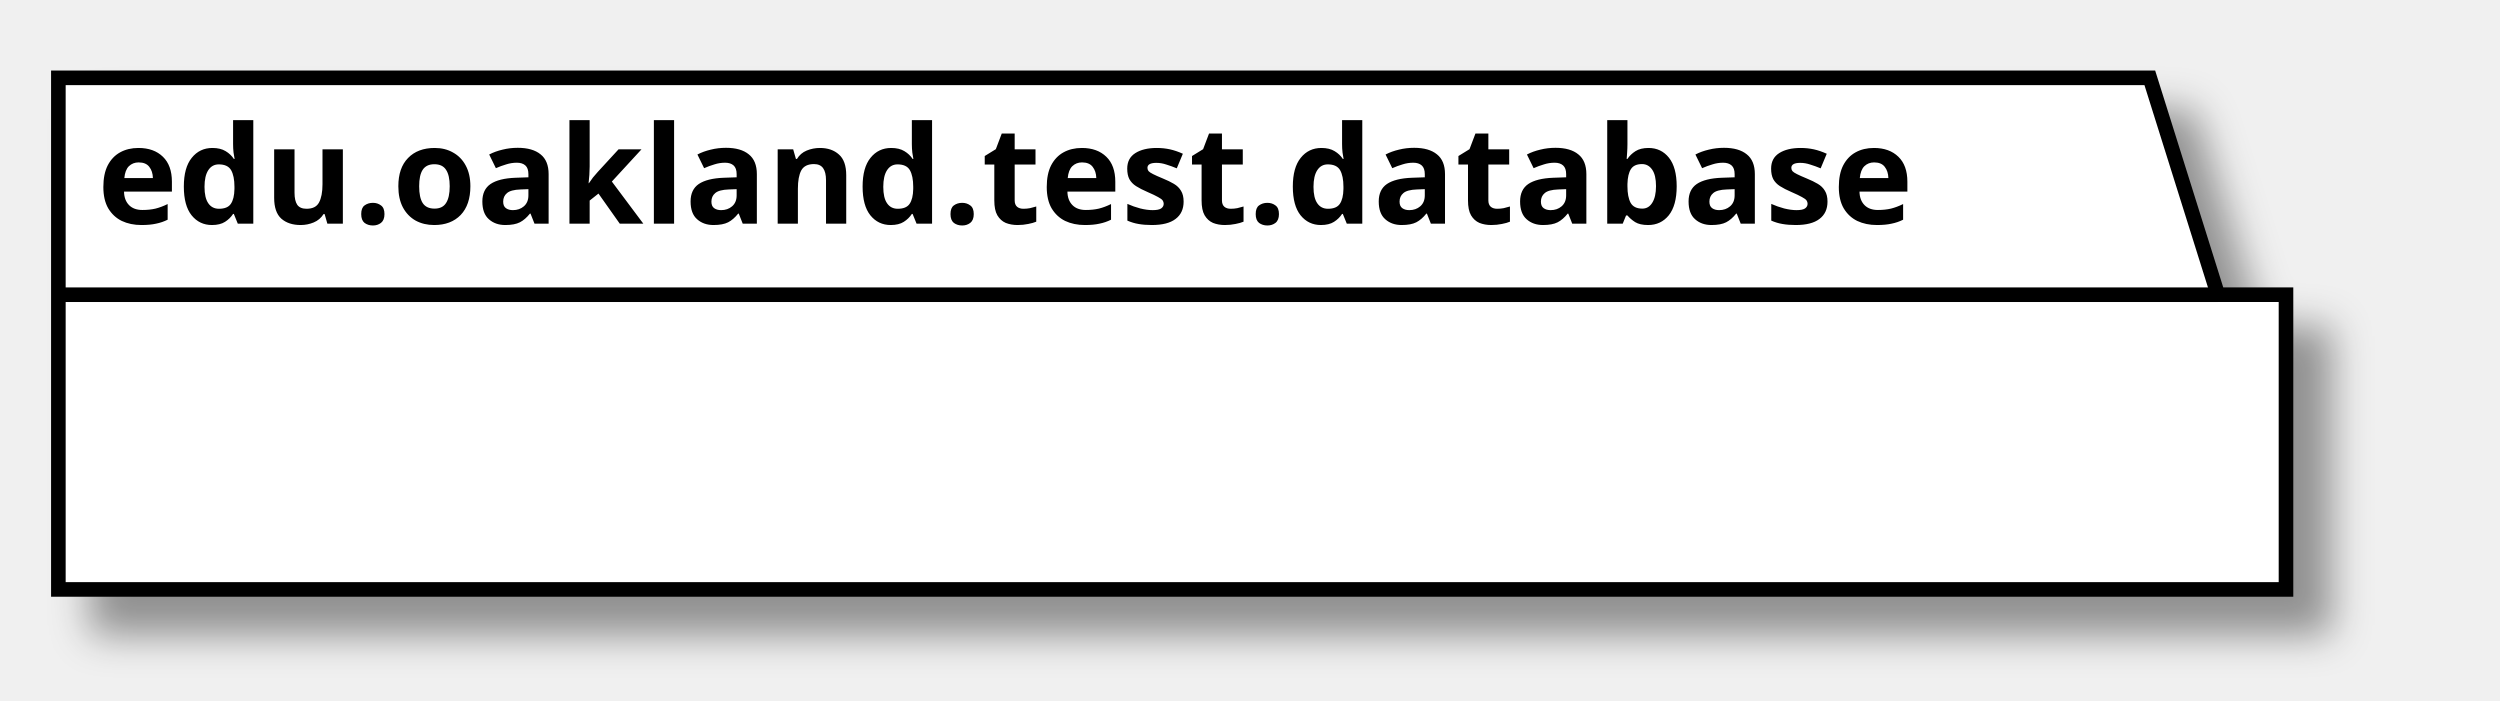
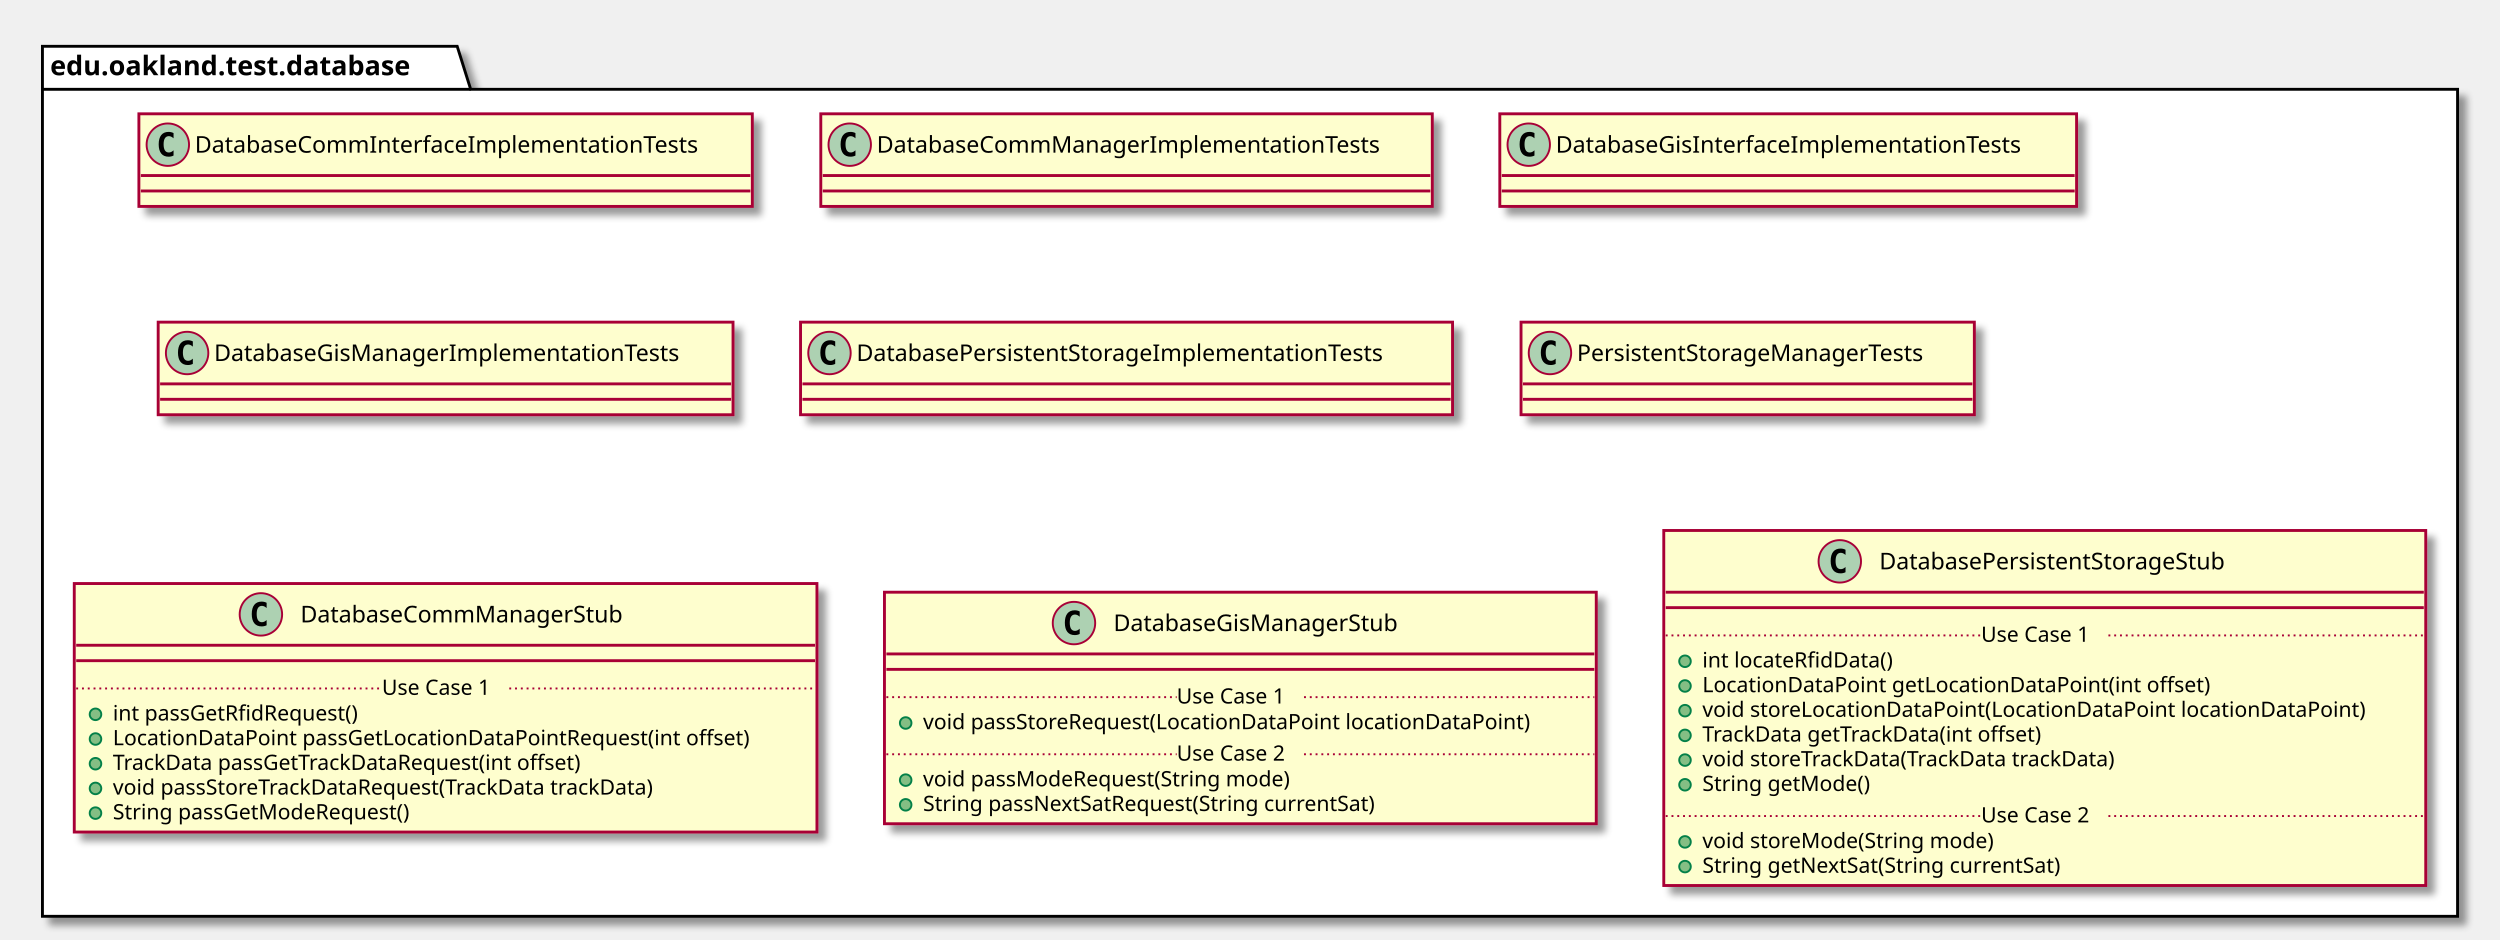
- <svg xmlns="http://www.w3.org/2000/svg" contentScriptType="application/ecmascript" contentStyleType="text/css" height="72px" preserveAspectRatio="none" style="width:257px;height:72px;" version="1.1" viewBox="0 0 257 72" width="257px" zoomAndPan="magnify">
+ <svg xmlns="http://www.w3.org/2000/svg" contentScriptType="application/ecmascript" contentStyleType="text/css" height="487px" preserveAspectRatio="none" style="width:1296px;height:487px;" version="1.1" viewBox="0 0 1296 487" width="1296px" zoomAndPan="magnify">
  <defs>
-     <filter height="300%" id="f1mfwygvjc5dzj" width="300%" x="-1" y="-1">
+     <filter height="300%" id="fmnvwqvwjbb5j" width="300%" x="-1" y="-1">
      <feGaussianBlur result="blurOut" stdDeviation="2.0" />
      <feColorMatrix in="blurOut" result="blurOut2" type="matrix" values="0 0 0 0 0 0 0 0 0 0 0 0 0 0 0 0 0 0 .4 0" />
      <feOffset dx="4.0" dy="4.0" in="blurOut2" result="blurOut3" />
      <feBlend in="SourceGraphic" in2="blurOut3" mode="normal" />
    </filter>
  </defs>
  <g>
-     <polygon fill="#FFFFFF" filter="url(#f1mfwygvjc5dzj)" points="6,8,221,8,228,30.297,235,30.297,235,60.594,6,60.594,6,8" style="stroke: #000000; stroke-width: 1.5;" />
-     <line style="stroke: #000000; stroke-width: 1.5;" x1="6" x2="228" y1="30.297" y2="30.297" />
-     <text fill="#000000" font-family="sans-serif" font-size="14" font-weight="bold" lengthAdjust="spacingAndGlyphs" textLength="209" x="10" y="22.995">edu.oakland.test.database</text>
+     <polygon fill="#FFFFFF" filter="url(#fmnvwqvwjbb5j)" points="22,24,237,24,244,46.297,1274,46.297,1274,475,22,475,22,24" style="stroke: #000000; stroke-width: 1.5;" />
+     <line style="stroke: #000000; stroke-width: 1.5;" x1="22" x2="244" y1="46.297" y2="46.297" />
+     <text fill="#000000" font-family="sans-serif" font-size="14" font-weight="bold" lengthAdjust="spacingAndGlyphs" textLength="209" x="26" y="38.995">edu.oakland.test.database</text>
+     <rect fill="#FEFECE" filter="url(#fmnvwqvwjbb5j)" height="48" id="DatabaseCommInterfaceImplementationTests" style="stroke: #A80036; stroke-width: 1.5;" width="318" x="72" y="59" />
+     <ellipse cx="87" cy="75" fill="#ADD1B2" rx="11" ry="11" style="stroke: #A80036; stroke-width: 1.0;" />
+     <path d="M89.969,80.641 Q89.391,80.938 88.75,81.078 Q88.109,81.234 87.406,81.234 Q84.906,81.234 83.578,79.594 Q82.266,77.938 82.266,74.812 Q82.266,71.688 83.578,70.031 Q84.906,68.375 87.406,68.375 Q88.109,68.375 88.75,68.531 Q89.406,68.688 89.969,68.984 L89.969,71.703 Q89.344,71.125 88.75,70.859 Q88.156,70.578 87.531,70.578 Q86.188,70.578 85.5,71.656 Q84.812,72.719 84.812,74.812 Q84.812,76.906 85.5,77.984 Q86.188,79.047 87.531,79.047 Q88.156,79.047 88.75,78.781 Q89.344,78.5 89.969,77.922 L89.969,80.641 Z " />
+     <text fill="#000000" font-family="sans-serif" font-size="12" lengthAdjust="spacingAndGlyphs" textLength="286" x="101" y="79.154">DatabaseCommInterfaceImplementationTests</text>
+     <line style="stroke: #A80036; stroke-width: 1.5;" x1="73" x2="389" y1="91" y2="91" />
+     <line style="stroke: #A80036; stroke-width: 1.5;" x1="73" x2="389" y1="99" y2="99" />
+     <rect fill="#FEFECE" filter="url(#fmnvwqvwjbb5j)" height="48" id="DatabaseCommManagerImplementationTests" style="stroke: #A80036; stroke-width: 1.5;" width="317" x="425.5" y="59" />
+     <ellipse cx="440.5" cy="75" fill="#ADD1B2" rx="11" ry="11" style="stroke: #A80036; stroke-width: 1.0;" />
+     <path d="M443.469,80.641 Q442.891,80.938 442.25,81.078 Q441.609,81.234 440.906,81.234 Q438.406,81.234 437.078,79.594 Q435.766,77.938 435.766,74.812 Q435.766,71.688 437.078,70.031 Q438.406,68.375 440.906,68.375 Q441.609,68.375 442.25,68.531 Q442.906,68.688 443.469,68.984 L443.469,71.703 Q442.844,71.125 442.25,70.859 Q441.656,70.578 441.031,70.578 Q439.688,70.578 439,71.656 Q438.312,72.719 438.312,74.812 Q438.312,76.906 439,77.984 Q439.688,79.047 441.031,79.047 Q441.656,79.047 442.25,78.781 Q442.844,78.5 443.469,77.922 L443.469,80.641 Z " />
+     <text fill="#000000" font-family="sans-serif" font-size="12" lengthAdjust="spacingAndGlyphs" textLength="285" x="454.5" y="79.154">DatabaseCommManagerImplementationTests</text>
+     <line style="stroke: #A80036; stroke-width: 1.5;" x1="426.5" x2="741.5" y1="91" y2="91" />
+     <line style="stroke: #A80036; stroke-width: 1.5;" x1="426.5" x2="741.5" y1="99" y2="99" />
+     <rect fill="#FEFECE" filter="url(#fmnvwqvwjbb5j)" height="48" id="DatabaseGisInterfaceImplementationTests" style="stroke: #A80036; stroke-width: 1.5;" width="299" x="777.5" y="59" />
+     <ellipse cx="792.5" cy="75" fill="#ADD1B2" rx="11" ry="11" style="stroke: #A80036; stroke-width: 1.0;" />
+     <path d="M795.469,80.641 Q794.891,80.938 794.25,81.078 Q793.609,81.234 792.906,81.234 Q790.406,81.234 789.078,79.594 Q787.766,77.938 787.766,74.812 Q787.766,71.688 789.078,70.031 Q790.406,68.375 792.906,68.375 Q793.609,68.375 794.25,68.531 Q794.906,68.688 795.469,68.984 L795.469,71.703 Q794.844,71.125 794.25,70.859 Q793.656,70.578 793.031,70.578 Q791.688,70.578 791,71.656 Q790.312,72.719 790.312,74.812 Q790.312,76.906 791,77.984 Q791.688,79.047 793.031,79.047 Q793.656,79.047 794.25,78.781 Q794.844,78.5 795.469,77.922 L795.469,80.641 Z " />
+     <text fill="#000000" font-family="sans-serif" font-size="12" lengthAdjust="spacingAndGlyphs" textLength="267" x="806.5" y="79.154">DatabaseGisInterfaceImplementationTests</text>
+     <line style="stroke: #A80036; stroke-width: 1.5;" x1="778.5" x2="1075.5" y1="91" y2="91" />
+     <line style="stroke: #A80036; stroke-width: 1.5;" x1="778.5" x2="1075.5" y1="99" y2="99" />
+     <rect fill="#FEFECE" filter="url(#fmnvwqvwjbb5j)" height="48" id="DatabaseGisManagerImplementationTests" style="stroke: #A80036; stroke-width: 1.5;" width="298" x="82" y="167" />
+     <ellipse cx="97" cy="183" fill="#ADD1B2" rx="11" ry="11" style="stroke: #A80036; stroke-width: 1.0;" />
+     <path d="M99.969,188.641 Q99.391,188.938 98.75,189.078 Q98.109,189.234 97.406,189.234 Q94.906,189.234 93.578,187.594 Q92.266,185.938 92.266,182.812 Q92.266,179.688 93.578,178.031 Q94.906,176.375 97.406,176.375 Q98.109,176.375 98.75,176.531 Q99.406,176.688 99.969,176.984 L99.969,179.703 Q99.344,179.125 98.75,178.859 Q98.156,178.578 97.531,178.578 Q96.188,178.578 95.5,179.656 Q94.812,180.719 94.812,182.812 Q94.812,184.906 95.5,185.984 Q96.188,187.047 97.531,187.047 Q98.156,187.047 98.75,186.781 Q99.344,186.5 99.969,185.922 L99.969,188.641 Z " />
+     <text fill="#000000" font-family="sans-serif" font-size="12" lengthAdjust="spacingAndGlyphs" textLength="266" x="111" y="187.154">DatabaseGisManagerImplementationTests</text>
+     <line style="stroke: #A80036; stroke-width: 1.5;" x1="83" x2="379" y1="199" y2="199" />
+     <line style="stroke: #A80036; stroke-width: 1.5;" x1="83" x2="379" y1="207" y2="207" />
+     <rect fill="#FEFECE" filter="url(#fmnvwqvwjbb5j)" height="48" id="DatabasePersistentStorageImplementationTests" style="stroke: #A80036; stroke-width: 1.5;" width="338" x="415" y="167" />
+     <ellipse cx="430" cy="183" fill="#ADD1B2" rx="11" ry="11" style="stroke: #A80036; stroke-width: 1.0;" />
+     <path d="M432.969,188.641 Q432.391,188.938 431.75,189.078 Q431.109,189.234 430.406,189.234 Q427.906,189.234 426.578,187.594 Q425.266,185.938 425.266,182.812 Q425.266,179.688 426.578,178.031 Q427.906,176.375 430.406,176.375 Q431.109,176.375 431.75,176.531 Q432.406,176.688 432.969,176.984 L432.969,179.703 Q432.344,179.125 431.75,178.859 Q431.156,178.578 430.531,178.578 Q429.188,178.578 428.5,179.656 Q427.812,180.719 427.812,182.812 Q427.812,184.906 428.5,185.984 Q429.188,187.047 430.531,187.047 Q431.156,187.047 431.75,186.781 Q432.344,186.5 432.969,185.922 L432.969,188.641 Z " />
+     <text fill="#000000" font-family="sans-serif" font-size="12" lengthAdjust="spacingAndGlyphs" textLength="306" x="444" y="187.154">DatabasePersistentStorageImplementationTests</text>
+     <line style="stroke: #A80036; stroke-width: 1.5;" x1="416" x2="752" y1="199" y2="199" />
+     <line style="stroke: #A80036; stroke-width: 1.5;" x1="416" x2="752" y1="207" y2="207" />
+     <rect fill="#FEFECE" filter="url(#fmnvwqvwjbb5j)" height="48" id="PersistentStorageManagerTests" style="stroke: #A80036; stroke-width: 1.5;" width="235" x="788.5" y="167" />
+     <ellipse cx="803.5" cy="183" fill="#ADD1B2" rx="11" ry="11" style="stroke: #A80036; stroke-width: 1.0;" />
+     <path d="M806.469,188.641 Q805.891,188.938 805.25,189.078 Q804.609,189.234 803.906,189.234 Q801.406,189.234 800.078,187.594 Q798.766,185.938 798.766,182.812 Q798.766,179.688 800.078,178.031 Q801.406,176.375 803.906,176.375 Q804.609,176.375 805.25,176.531 Q805.906,176.688 806.469,176.984 L806.469,179.703 Q805.844,179.125 805.25,178.859 Q804.656,178.578 804.031,178.578 Q802.688,178.578 802,179.656 Q801.312,180.719 801.312,182.812 Q801.312,184.906 802,185.984 Q802.688,187.047 804.031,187.047 Q804.656,187.047 805.25,186.781 Q805.844,186.5 806.469,185.922 L806.469,188.641 Z " />
+     <text fill="#000000" font-family="sans-serif" font-size="12" lengthAdjust="spacingAndGlyphs" textLength="203" x="817.5" y="187.154">PersistentStorageManagerTests</text>
+     <line style="stroke: #A80036; stroke-width: 1.5;" x1="789.5" x2="1022.5" y1="199" y2="199" />
+     <line style="stroke: #A80036; stroke-width: 1.5;" x1="789.5" x2="1022.5" y1="207" y2="207" />
+     <rect fill="#FEFECE" filter="url(#fmnvwqvwjbb5j)" height="128.828" id="DatabaseCommManagerStub" style="stroke: #A80036; stroke-width: 1.5;" width="385" x="38.5" y="302.5" />
+     <ellipse cx="135.25" cy="318.5" fill="#ADD1B2" rx="11" ry="11" style="stroke: #A80036; stroke-width: 1.0;" />
+     <path d="M138.219,324.141 Q137.641,324.438 137,324.578 Q136.359,324.734 135.656,324.734 Q133.156,324.734 131.828,323.094 Q130.516,321.438 130.516,318.312 Q130.516,315.188 131.828,313.531 Q133.156,311.875 135.656,311.875 Q136.359,311.875 137,312.031 Q137.656,312.188 138.219,312.484 L138.219,315.203 Q137.594,314.625 137,314.359 Q136.406,314.078 135.781,314.078 Q134.438,314.078 133.75,315.156 Q133.062,316.219 133.062,318.312 Q133.062,320.406 133.75,321.484 Q134.438,322.547 135.781,322.547 Q136.406,322.547 137,322.281 Q137.594,322 138.219,321.422 L138.219,324.141 Z " />
+     <text fill="#000000" font-family="sans-serif" font-size="12" lengthAdjust="spacingAndGlyphs" textLength="183" x="155.75" y="322.654">DatabaseCommManagerStub</text>
+     <line style="stroke: #A80036; stroke-width: 1.5;" x1="39.5" x2="422.5" y1="334.5" y2="334.5" />
+     <line style="stroke: #A80036; stroke-width: 1.5;" x1="39.5" x2="422.5" y1="342.5" y2="342.5" />
+     <ellipse cx="49.5" cy="370.305" fill="#84BE84" rx="3" ry="3" style="stroke: #038048; stroke-width: 1.0;" />
+     <text fill="#000000" font-family="sans-serif" font-size="11" lengthAdjust="spacingAndGlyphs" textLength="141" x="58.5" y="373.515">int passGetRfidRequest()</text>
+     <ellipse cx="49.5" cy="383.109" fill="#84BE84" rx="3" ry="3" style="stroke: #038048; stroke-width: 1.0;" />
+     <text fill="#000000" font-family="sans-serif" font-size="11" lengthAdjust="spacingAndGlyphs" textLength="359" x="58.5" y="386.32">LocationDataPoint passGetLocationDataPointRequest(int offset)</text>
+     <ellipse cx="49.5" cy="395.914" fill="#84BE84" rx="3" ry="3" style="stroke: #038048; stroke-width: 1.0;" />
+     <text fill="#000000" font-family="sans-serif" font-size="11" lengthAdjust="spacingAndGlyphs" textLength="271" x="58.5" y="399.125">TrackData passGetTrackDataRequest(int offset)</text>
+     <ellipse cx="49.5" cy="408.719" fill="#84BE84" rx="3" ry="3" style="stroke: #038048; stroke-width: 1.0;" />
+     <text fill="#000000" font-family="sans-serif" font-size="11" lengthAdjust="spacingAndGlyphs" textLength="312" x="58.5" y="411.929">void passStoreTrackDataRequest(TrackData trackData)</text>
+     <ellipse cx="49.5" cy="421.523" fill="#84BE84" rx="3" ry="3" style="stroke: #038048; stroke-width: 1.0;" />
+     <text fill="#000000" font-family="sans-serif" font-size="11" lengthAdjust="spacingAndGlyphs" textLength="170" x="58.5" y="424.734">String passGetModeRequest()</text>
+     <line style="stroke: #A80036; stroke-width: 1.0; stroke-dasharray: 1.0,2.0;" x1="39.5" x2="198" y1="356.902" y2="356.902" />
+     <text fill="#000000" font-family="sans-serif" font-size="11" lengthAdjust="spacingAndGlyphs" textLength="66" x="198" y="360.21">Use Case 1</text>
+     <line style="stroke: #A80036; stroke-width: 1.0; stroke-dasharray: 1.0,2.0;" x1="264" x2="422.5" y1="356.902" y2="356.902" />
+     <rect fill="#FEFECE" filter="url(#fmnvwqvwjbb5j)" height="120.023" id="DatabaseGisManagerStub" style="stroke: #A80036; stroke-width: 1.5;" width="369" x="458.5" y="307" />
+     <ellipse cx="556.75" cy="323" fill="#ADD1B2" rx="11" ry="11" style="stroke: #A80036; stroke-width: 1.0;" />
+     <path d="M559.719,328.641 Q559.141,328.938 558.5,329.078 Q557.859,329.234 557.156,329.234 Q554.656,329.234 553.328,327.594 Q552.016,325.938 552.016,322.812 Q552.016,319.688 553.328,318.031 Q554.656,316.375 557.156,316.375 Q557.859,316.375 558.5,316.531 Q559.156,316.688 559.719,316.984 L559.719,319.703 Q559.094,319.125 558.5,318.859 Q557.906,318.578 557.281,318.578 Q555.938,318.578 555.25,319.656 Q554.562,320.719 554.562,322.812 Q554.562,324.906 555.25,325.984 Q555.938,327.047 557.281,327.047 Q557.906,327.047 558.5,326.781 Q559.094,326.5 559.719,325.922 L559.719,328.641 Z " />
+     <text fill="#000000" font-family="sans-serif" font-size="12" lengthAdjust="spacingAndGlyphs" textLength="164" x="577.25" y="327.154">DatabaseGisManagerStub</text>
+     <line style="stroke: #A80036; stroke-width: 1.5;" x1="459.5" x2="826.5" y1="339" y2="339" />
+     <line style="stroke: #A80036; stroke-width: 1.5;" x1="459.5" x2="826.5" y1="347" y2="347" />
+     <ellipse cx="469.5" cy="374.805" fill="#84BE84" rx="3" ry="3" style="stroke: #038048; stroke-width: 1.0;" />
+     <text fill="#000000" font-family="sans-serif" font-size="11" lengthAdjust="spacingAndGlyphs" textLength="343" x="478.5" y="378.015">void passStoreRequest(LocationDataPoint locationDataPoint)</text>
+     <line style="stroke: #A80036; stroke-width: 1.0; stroke-dasharray: 1.0,2.0;" x1="459.5" x2="610" y1="361.402" y2="361.402" />
+     <text fill="#000000" font-family="sans-serif" font-size="11" lengthAdjust="spacingAndGlyphs" textLength="66" x="610" y="364.71">Use Case 1</text>
+     <line style="stroke: #A80036; stroke-width: 1.0; stroke-dasharray: 1.0,2.0;" x1="676" x2="826.5" y1="361.402" y2="361.402" />
+     <ellipse cx="469.5" cy="404.414" fill="#84BE84" rx="3" ry="3" style="stroke: #038048; stroke-width: 1.0;" />
+     <text fill="#000000" font-family="sans-serif" font-size="11" lengthAdjust="spacingAndGlyphs" textLength="209" x="478.5" y="407.625">void passModeRequest(String mode)</text>
+     <ellipse cx="469.5" cy="417.219" fill="#84BE84" rx="3" ry="3" style="stroke: #038048; stroke-width: 1.0;" />
+     <text fill="#000000" font-family="sans-serif" font-size="11" lengthAdjust="spacingAndGlyphs" textLength="262" x="478.5" y="420.429">String passNextSatRequest(String currentSat)</text>
+     <line style="stroke: #A80036; stroke-width: 1.0; stroke-dasharray: 1.0,2.0;" x1="459.5" x2="610" y1="391.012" y2="391.012" />
+     <text fill="#000000" font-family="sans-serif" font-size="11" lengthAdjust="spacingAndGlyphs" textLength="66" x="610" y="394.32">Use Case 2</text>
+     <line style="stroke: #A80036; stroke-width: 1.0; stroke-dasharray: 1.0,2.0;" x1="676" x2="826.5" y1="391.012" y2="391.012" />
+     <rect fill="#FEFECE" filter="url(#fmnvwqvwjbb5j)" height="184.047" id="DatabasePersistentStorageStub" style="stroke: #A80036; stroke-width: 1.5;" width="395" x="862.5" y="275" />
+     <ellipse cx="953.75" cy="291" fill="#ADD1B2" rx="11" ry="11" style="stroke: #A80036; stroke-width: 1.0;" />
+     <path d="M956.719,296.641 Q956.141,296.938 955.5,297.078 Q954.859,297.234 954.156,297.234 Q951.656,297.234 950.328,295.594 Q949.016,293.938 949.016,290.812 Q949.016,287.688 950.328,286.031 Q951.656,284.375 954.156,284.375 Q954.859,284.375 955.5,284.531 Q956.156,284.688 956.719,284.984 L956.719,287.703 Q956.094,287.125 955.5,286.859 Q954.906,286.578 954.281,286.578 Q952.938,286.578 952.25,287.656 Q951.562,288.719 951.562,290.812 Q951.562,292.906 952.25,293.984 Q952.938,295.047 954.281,295.047 Q954.906,295.047 955.5,294.781 Q956.094,294.5 956.719,293.922 L956.719,296.641 Z " />
+     <text fill="#000000" font-family="sans-serif" font-size="12" lengthAdjust="spacingAndGlyphs" textLength="204" x="974.25" y="295.154">DatabasePersistentStorageStub</text>
+     <line style="stroke: #A80036; stroke-width: 1.5;" x1="863.5" x2="1256.5" y1="307" y2="307" />
+     <line style="stroke: #A80036; stroke-width: 1.5;" x1="863.5" x2="1256.5" y1="315" y2="315" />
+     <ellipse cx="873.5" cy="342.805" fill="#84BE84" rx="3" ry="3" style="stroke: #038048; stroke-width: 1.0;" />
+     <text fill="#000000" font-family="sans-serif" font-size="11" lengthAdjust="spacingAndGlyphs" textLength="107" x="882.5" y="346.015">int locateRfidData()</text>
+     <ellipse cx="873.5" cy="355.609" fill="#84BE84" rx="3" ry="3" style="stroke: #038048; stroke-width: 1.0;" />
+     <text fill="#000000" font-family="sans-serif" font-size="11" lengthAdjust="spacingAndGlyphs" textLength="283" x="882.5" y="358.82">LocationDataPoint getLocationDataPoint(int offset)</text>
+     <ellipse cx="873.5" cy="368.414" fill="#84BE84" rx="3" ry="3" style="stroke: #038048; stroke-width: 1.0;" />
+     <text fill="#000000" font-family="sans-serif" font-size="11" lengthAdjust="spacingAndGlyphs" textLength="369" x="882.5" y="371.625">void storeLocationDataPoint(LocationDataPoint locationDataPoint)</text>
+     <ellipse cx="873.5" cy="381.219" fill="#84BE84" rx="3" ry="3" style="stroke: #038048; stroke-width: 1.0;" />
+     <text fill="#000000" font-family="sans-serif" font-size="11" lengthAdjust="spacingAndGlyphs" textLength="195" x="882.5" y="384.429">TrackData getTrackData(int offset)</text>
+     <ellipse cx="873.5" cy="394.023" fill="#84BE84" rx="3" ry="3" style="stroke: #038048; stroke-width: 1.0;" />
+     <text fill="#000000" font-family="sans-serif" font-size="11" lengthAdjust="spacingAndGlyphs" textLength="237" x="882.5" y="397.234">void storeTrackData(TrackData trackData)</text>
+     <ellipse cx="873.5" cy="406.828" fill="#84BE84" rx="3" ry="3" style="stroke: #038048; stroke-width: 1.0;" />
+     <text fill="#000000" font-family="sans-serif" font-size="11" lengthAdjust="spacingAndGlyphs" textLength="94" x="882.5" y="410.039">String getMode()</text>
+     <line style="stroke: #A80036; stroke-width: 1.0; stroke-dasharray: 1.0,2.0;" x1="863.5" x2="1027" y1="329.402" y2="329.402" />
+     <text fill="#000000" font-family="sans-serif" font-size="11" lengthAdjust="spacingAndGlyphs" textLength="66" x="1027" y="332.71">Use Case 1</text>
+     <line style="stroke: #A80036; stroke-width: 1.0; stroke-dasharray: 1.0,2.0;" x1="1093" x2="1256.5" y1="329.402" y2="329.402" />
+     <ellipse cx="873.5" cy="436.438" fill="#84BE84" rx="3" ry="3" style="stroke: #038048; stroke-width: 1.0;" />
+     <text fill="#000000" font-family="sans-serif" font-size="11" lengthAdjust="spacingAndGlyphs" textLength="165" x="882.5" y="439.648">void storeMode(String mode)</text>
+     <ellipse cx="873.5" cy="449.242" fill="#84BE84" rx="3" ry="3" style="stroke: #038048; stroke-width: 1.0;" />
+     <text fill="#000000" font-family="sans-serif" font-size="11" lengthAdjust="spacingAndGlyphs" textLength="206" x="882.5" y="452.453">String getNextSat(String currentSat)</text>
+     <line style="stroke: #A80036; stroke-width: 1.0; stroke-dasharray: 1.0,2.0;" x1="863.5" x2="1027" y1="423.035" y2="423.035" />
+     <text fill="#000000" font-family="sans-serif" font-size="11" lengthAdjust="spacingAndGlyphs" textLength="66" x="1027" y="426.343">Use Case 2</text>
+     <line style="stroke: #A80036; stroke-width: 1.0; stroke-dasharray: 1.0,2.0;" x1="1093" x2="1256.5" y1="423.035" y2="423.035" />
  </g>
</svg>
